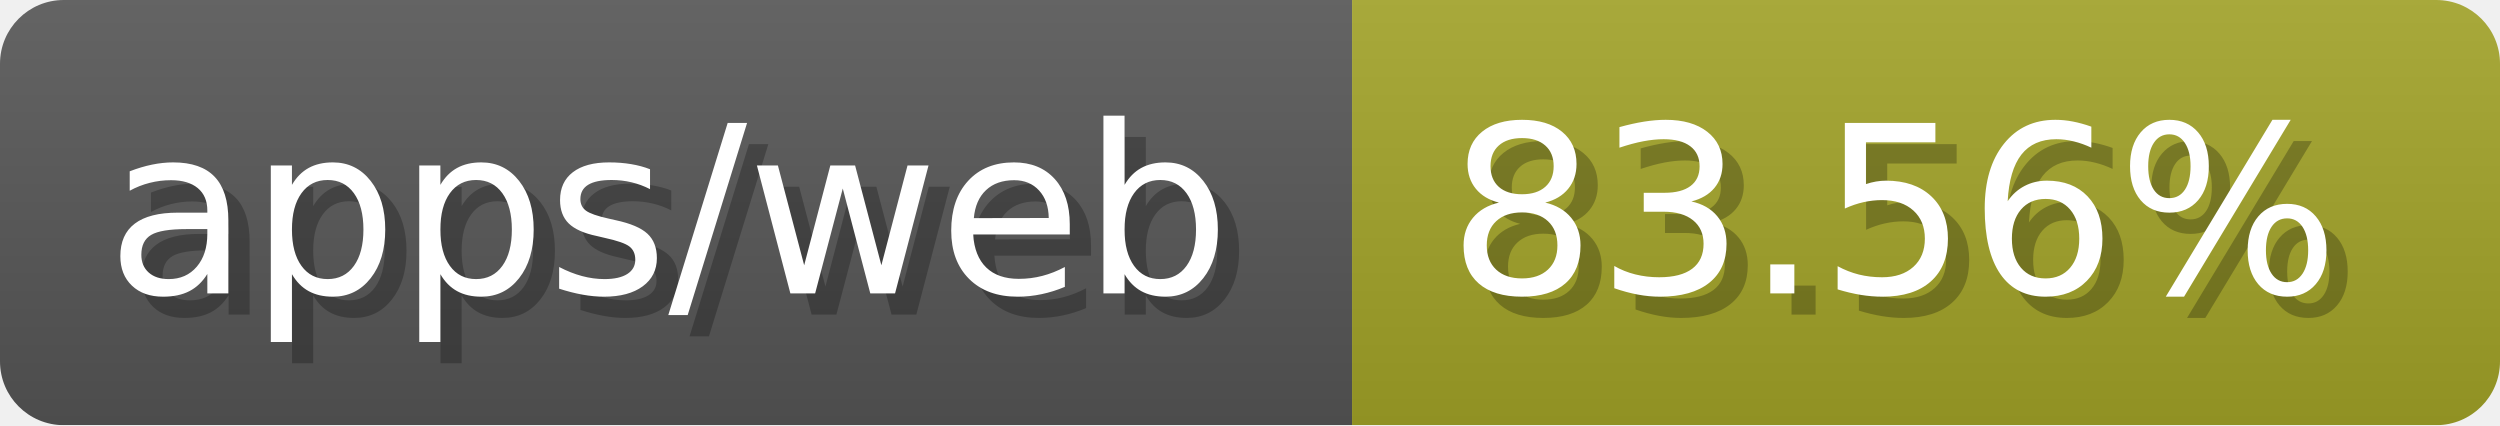
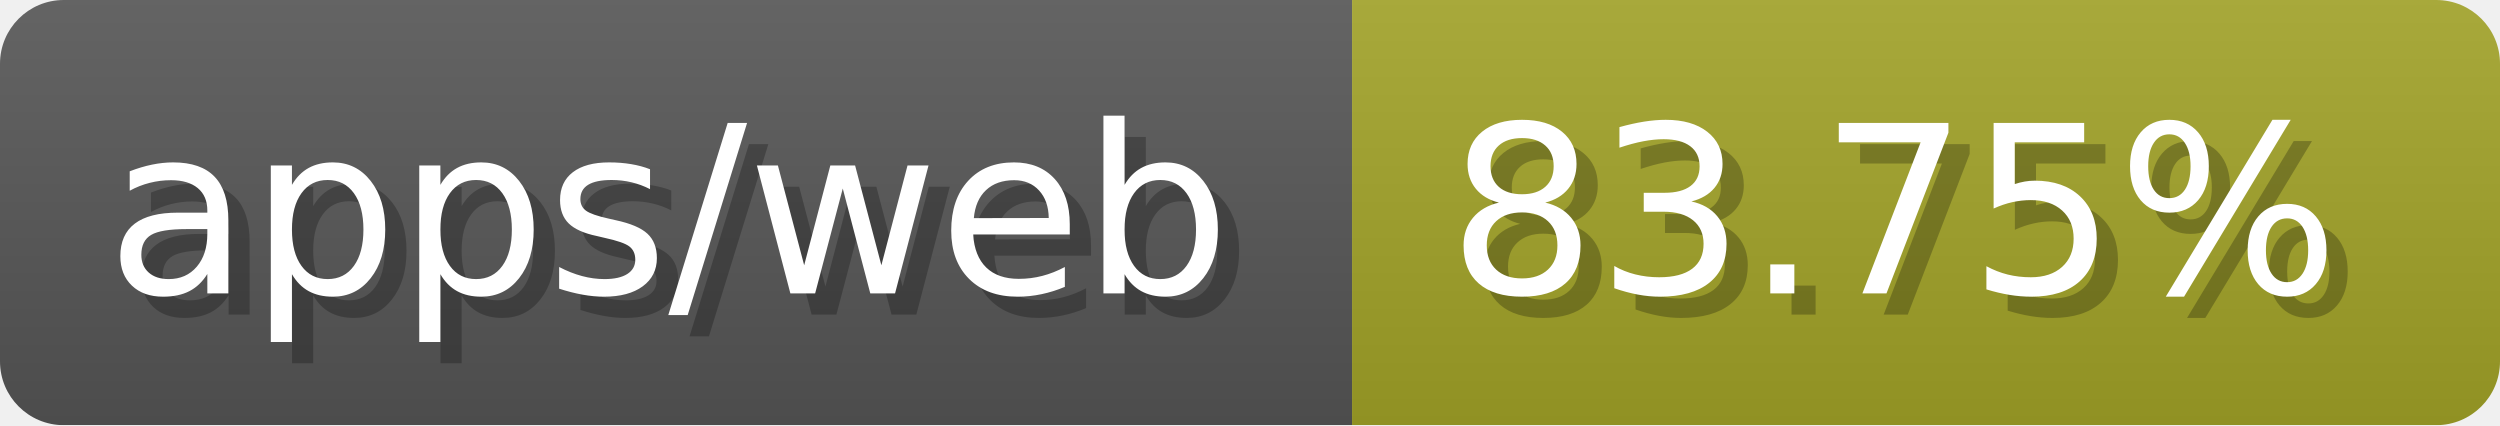
- <svg xmlns="http://www.w3.org/2000/svg" width="117.6" height="20" viewBox="0 0 1176 200" role="img" aria-label="apps/web: 83.56%">
-   <linearGradient id="IZjDS" x2="0" y2="100%">
+ <svg xmlns="http://www.w3.org/2000/svg" width="117.6" height="20" viewBox="0 0 1176 200" role="img" aria-label="apps/web: 83.75%">
+   <linearGradient id="hsseu" x2="0" y2="100%">
    <stop offset="0" stop-opacity=".1" stop-color="#EEE" />
    <stop offset="1" stop-opacity=".1" />
  </linearGradient>
-   <mask id="lQQvO">
+   <mask id="jDdJm">
    <rect width="1176" height="200" rx="30" fill="#FFF" />
  </mask>
-   <g mask="url(#lQQvO)">
+   <g mask="url(#jDdJm)">
    <rect width="636" height="200" fill="#555" />
    <rect width="540" height="200" fill="#a0a127" x="636" />
-     <rect width="1176" height="200" fill="url(#IZjDS)" />
+     <rect width="1176" height="200" fill="url(#hsseu)" />
  </g>
  <g aria-hidden="true" fill="#fff" text-anchor="start" font-family="Verdana,DejaVu Sans,sans-serif" font-size="110">
    <text x="60" y="148" textLength="536" fill="#000" opacity="0.25">apps/web</text>
    <text x="50" y="138" textLength="536">apps/web</text>
-     <text x="691" y="148" textLength="440" fill="#000" opacity="0.25">83.56%</text>
-     <text x="681" y="138" textLength="440">83.56%</text>
+     <text x="691" y="148" textLength="440" fill="#000" opacity="0.25">83.75%</text>
+     <text x="681" y="138" textLength="440">83.75%</text>
  </g>
</svg>
